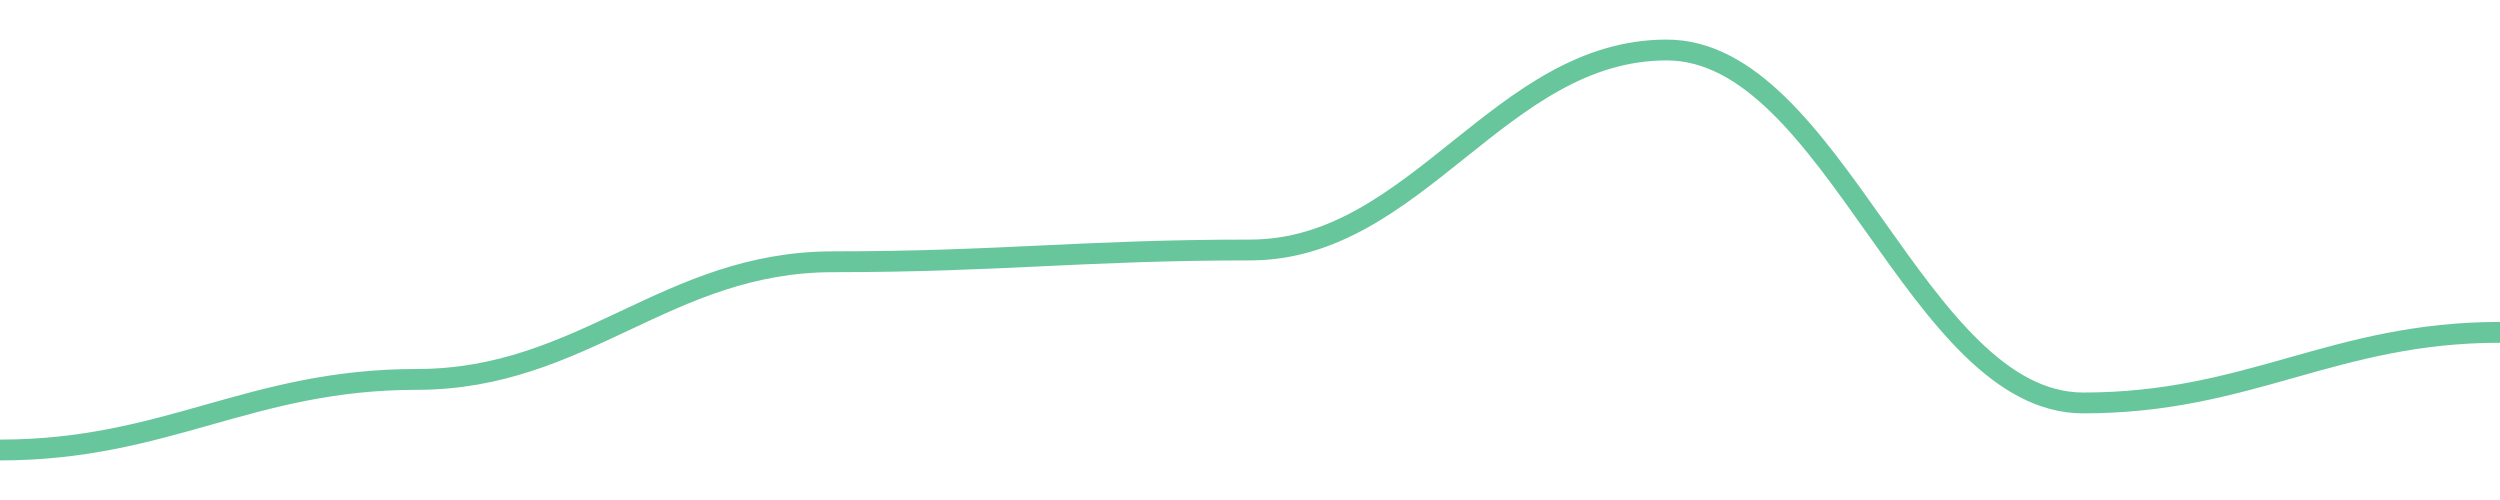
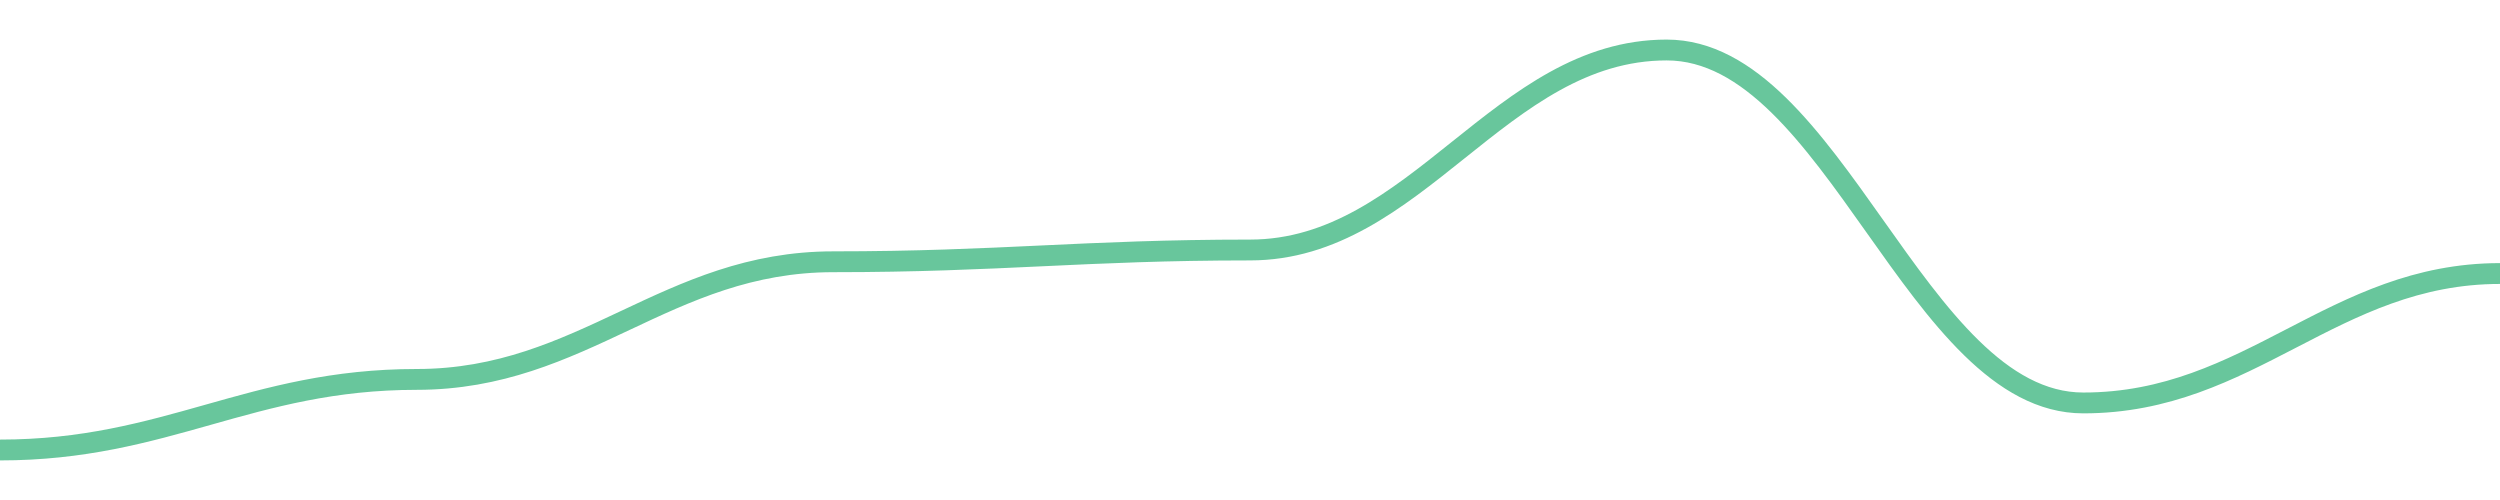
<svg width="180" height="36">
-   <path d="M 0.0,32.4 C 12.0,32.4 18.0,27.318 30.0,27.318 C 42.0,27.318 48.0,18.847 60.0,18.847 C 72.0,18.847 78.0,18 90.0,18 C 102.0,18 108.0,3.6 120.0,3.6 C 132.0,3.6 138.0,29.012 150.0,29.012 C 162.0,29.012 168.0,23.929 180.0,23.929 " fill="none" stroke="#42b883" stroke-width="1.5" opacity="0.8" />
+   <path d="M 0.0,32.4 C 12.0,32.4 18.0,27.318 30.0,27.318 C 42.0,27.318 48.0,18.847 60.0,18.847 C 72.0,18.847 78.0,18 90.0,18 C 102.0,18 108.0,3.6 120.0,3.6 C 132.0,3.6 138.0,29.012 150.0,29.012 C 162.0,29.012 168.0,19.694 180.0,19.694 " fill="none" stroke="#42b883" stroke-width="1.5" opacity="0.8" />
</svg>
